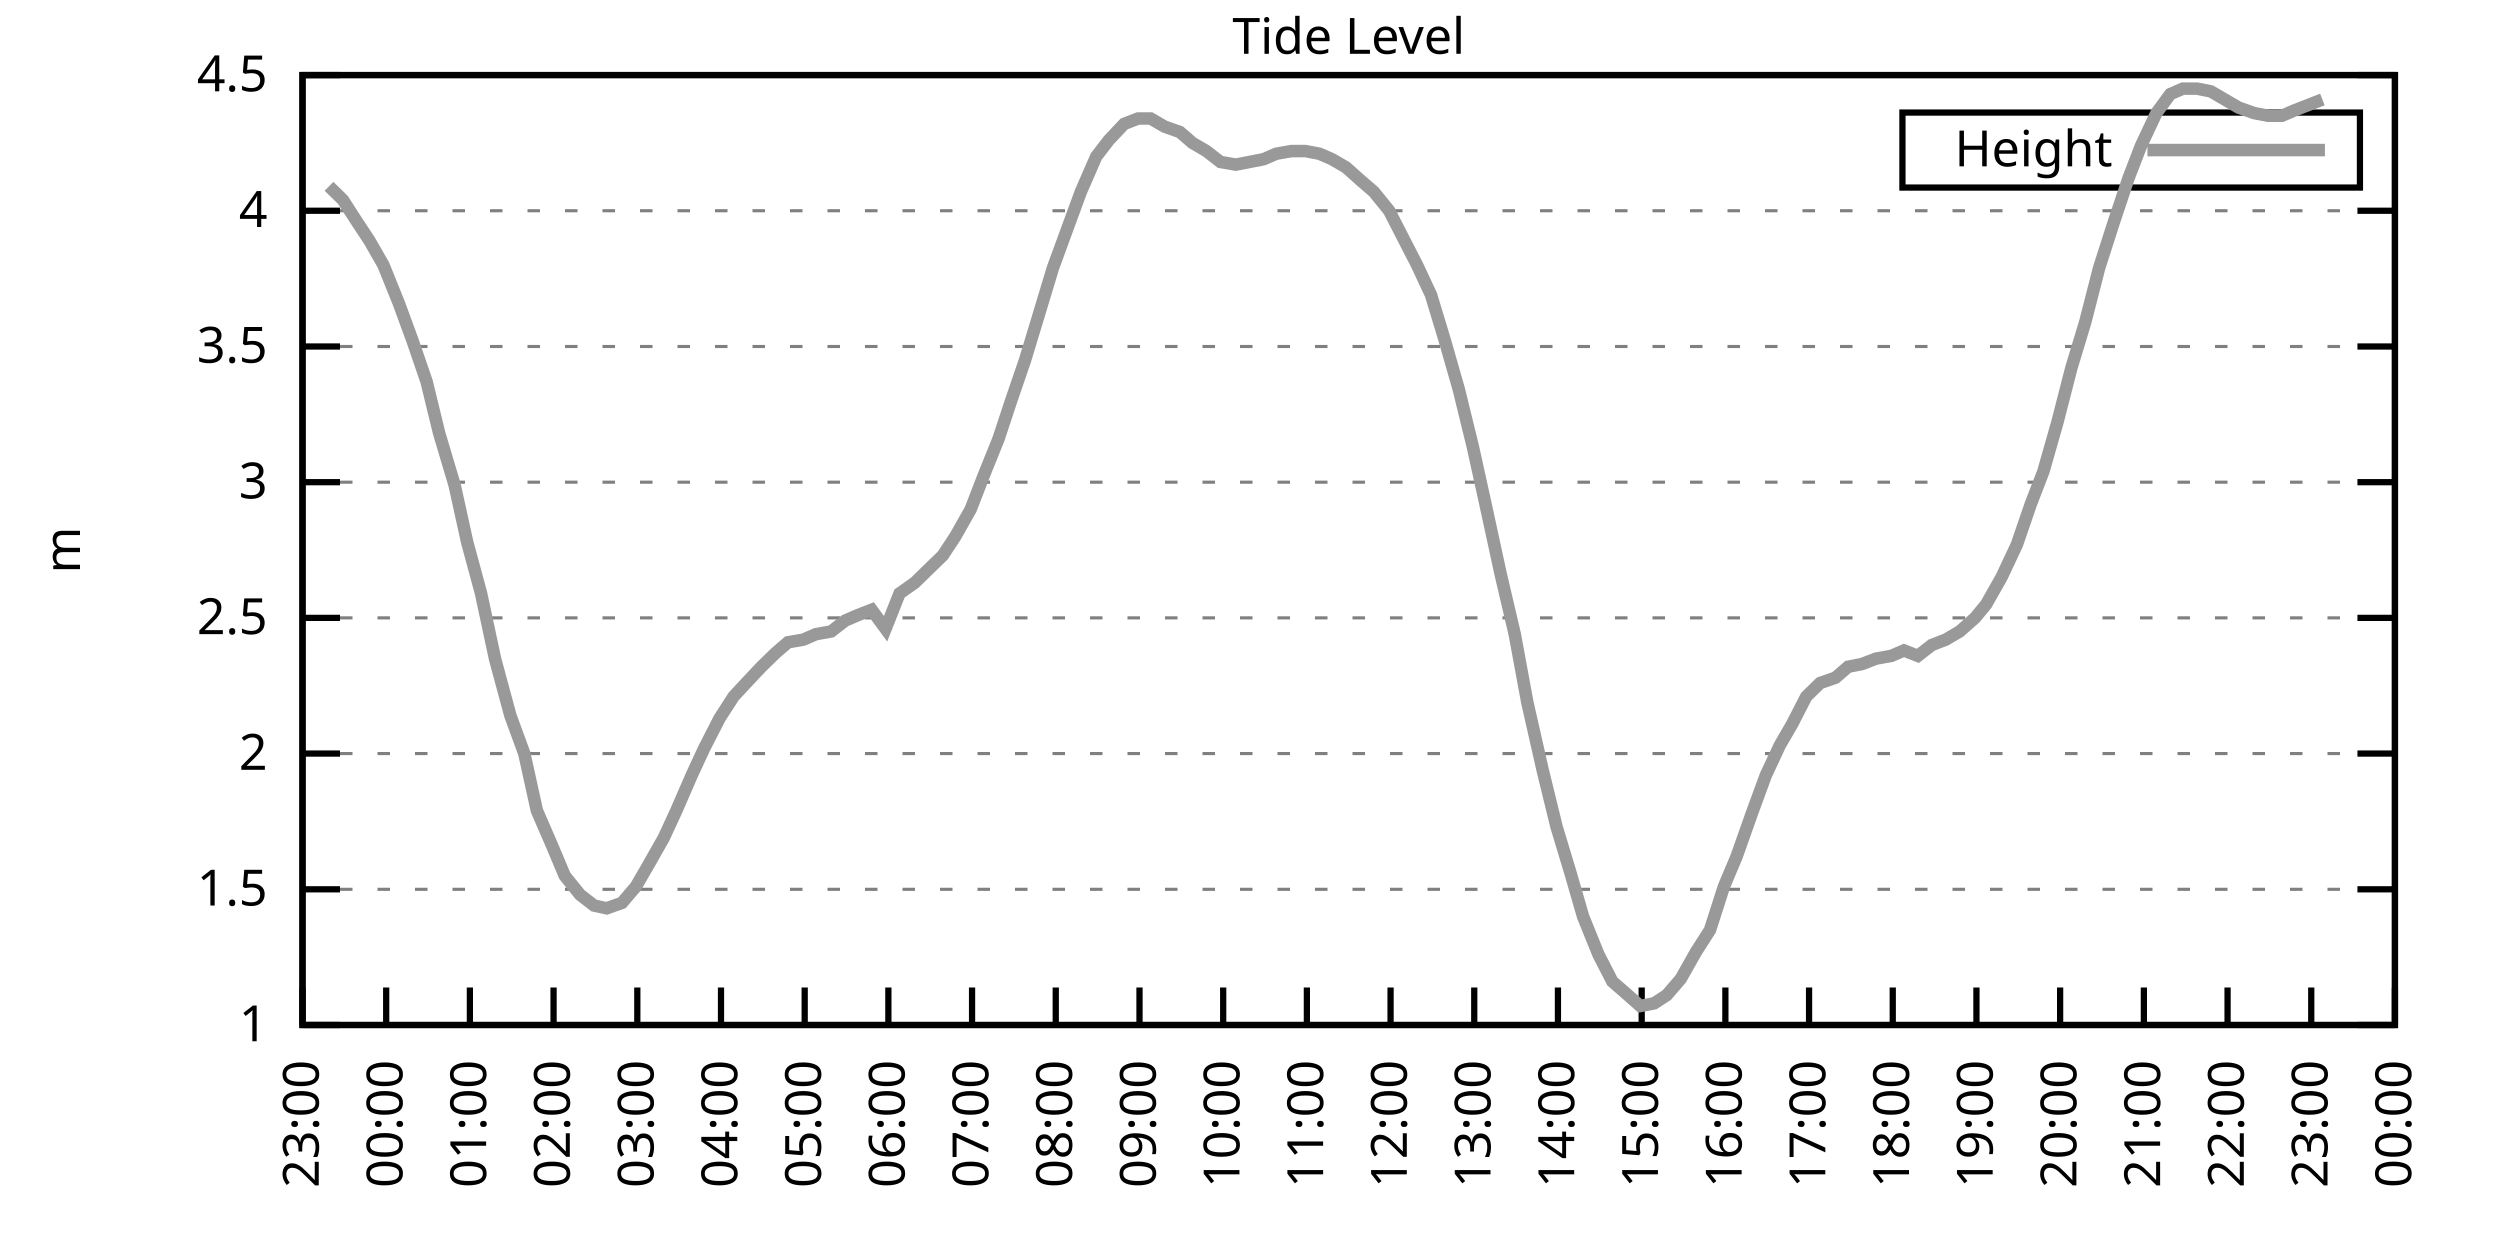
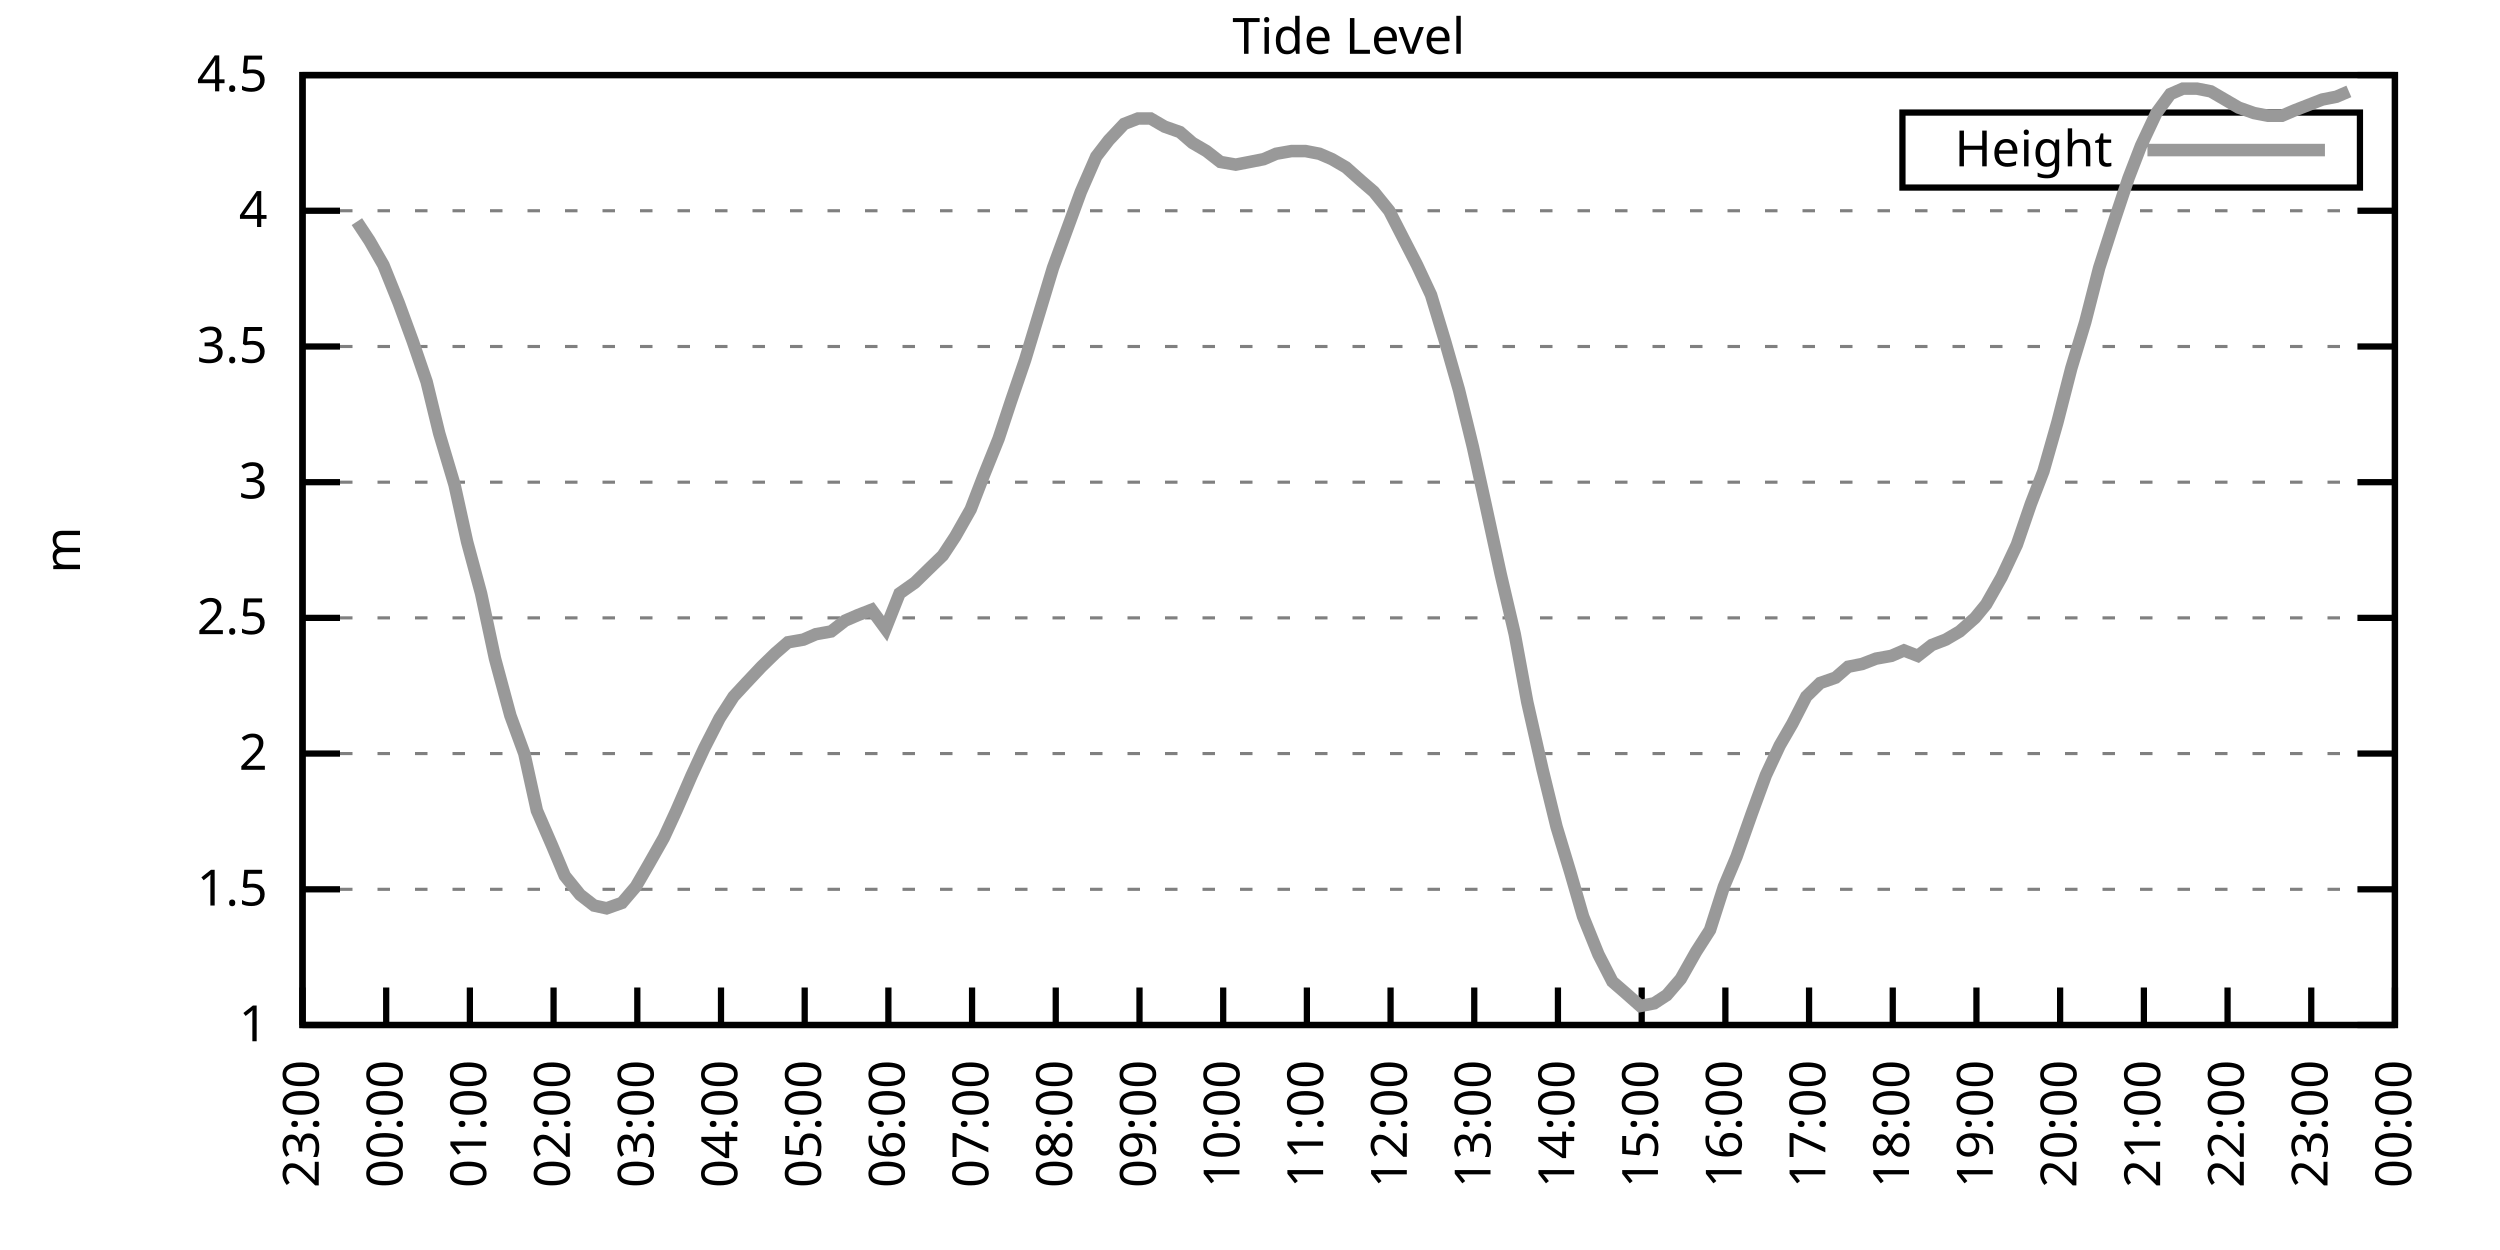
<svg xmlns="http://www.w3.org/2000/svg" xmlns:xlink="http://www.w3.org/1999/xlink" width="400" height="200" viewBox="0 0 400 200">
  <g id="gnuplot_canvas">
    <rect x="0" y="0" width="400" height="200" fill="none" />
    <defs>
      <circle id="gpDot" r="0.5" stroke-width="0.5" stroke="currentColor" />
      <path id="gpPt0" stroke-width="0.333" stroke="currentColor" d="M-1,0 h2 M0,-1 v2" />
      <path id="gpPt1" stroke-width="0.333" stroke="currentColor" d="M-1,-1 L1,1 M1,-1 L-1,1" />
      <path id="gpPt2" stroke-width="0.333" stroke="currentColor" d="M-1,0 L1,0 M0,-1 L0,1 M-1,-1 L1,1 M-1,1 L1,-1" />
      <rect id="gpPt3" stroke-width="0.333" stroke="currentColor" x="-1" y="-1" width="2" height="2" />
      <rect id="gpPt4" stroke-width="0.333" stroke="currentColor" fill="currentColor" x="-1" y="-1" width="2" height="2" />
      <circle id="gpPt5" stroke-width="0.333" stroke="currentColor" cx="0" cy="0" r="1" />
      <use xlink:href="#gpPt5" id="gpPt6" fill="currentColor" stroke="none" />
      <path id="gpPt7" stroke-width="0.333" stroke="currentColor" d="M0,-1.33 L-1.33,0.67 L1.33,0.67 z" />
      <use xlink:href="#gpPt7" id="gpPt8" fill="currentColor" stroke="none" />
      <use xlink:href="#gpPt7" id="gpPt9" stroke="currentColor" transform="rotate(180)" />
      <use xlink:href="#gpPt9" id="gpPt10" fill="currentColor" stroke="none" />
      <use xlink:href="#gpPt3" id="gpPt11" stroke="currentColor" transform="rotate(45)" />
      <use xlink:href="#gpPt11" id="gpPt12" fill="currentColor" stroke="none" />
      <path id="gpPt13" stroke-width="0.333" stroke="currentColor" d="M0,1.330 L1.265,0.411 L0.782,-1.067 L-0.782,-1.076 L-1.265,0.411 z" />
      <use xlink:href="#gpPt13" id="gpPt14" fill="currentColor" stroke="none" />
      <filter id="textbox" filterUnits="objectBoundingBox" x="0" y="0" height="1" width="1">
        <feFlood flood-color="white" flood-opacity="1" result="bgnd" />
        <feComposite in="SourceGraphic" in2="bgnd" operator="atop" />
      </filter>
      <filter id="greybox" filterUnits="objectBoundingBox" x="0" y="0" height="1" width="1">
        <feFlood flood-color="lightgrey" flood-opacity="1" result="grey" />
        <feComposite in="SourceGraphic" in2="grey" operator="atop" />
      </filter>
    </defs>
    <g fill="none" color="white" stroke="currentColor" stroke-width="1.00" stroke-linecap="butt" stroke-linejoin="miter">
</g>
    <g fill="none" color="black" stroke="currentColor" stroke-width="1.00" stroke-linecap="butt" stroke-linejoin="miter">
      <g stroke="none" shape-rendering="crispEdges">
        <polygon fill="rgb(255, 255, 255)" points="48.40,164.00 383.18,164.00 383.18,12.02 48.40,12.02 " />
      </g>
    </g>
    <g fill="none" color="black" stroke="currentColor" stroke-width="1.00" stroke-linecap="butt" stroke-linejoin="miter">
</g>
    <g fill="none" color="black" stroke="black" stroke-width="0.50" stroke-linecap="butt" stroke-linejoin="miter">
</g>
    <g fill="none" color="gray" stroke="currentColor" stroke-width="0.50" stroke-linecap="butt" stroke-linejoin="miter">
      <path stroke="gray" stroke-dasharray="2,4" class="gridline" d="M48.40,164.00 L383.19,164.00  " />
    </g>
    <g fill="none" color="gray" stroke="gray" stroke-width="1.00" stroke-linecap="butt" stroke-linejoin="miter">
</g>
    <g fill="none" color="black" stroke="currentColor" stroke-width="1.00" stroke-linecap="butt" stroke-linejoin="miter">
      <path stroke="black" d="M48.40,164.00 L54.40,164.00 M383.19,164.00 L377.19,164.00  " />
      <g transform="translate(42.80,166.60)" stroke="none" fill="black" font-family="Sans" font-size="8.00" text-anchor="end">
        <text>
          <tspan font-family="Sans"> 1</tspan>
        </text>
      </g>
    </g>
    <g fill="none" color="black" stroke="currentColor" stroke-width="1.00" stroke-linecap="butt" stroke-linejoin="miter">
</g>
    <g fill="none" color="black" stroke="black" stroke-width="0.50" stroke-linecap="butt" stroke-linejoin="miter">
</g>
    <g fill="none" color="gray" stroke="currentColor" stroke-width="0.50" stroke-linecap="butt" stroke-linejoin="miter">
      <path stroke="gray" stroke-dasharray="2,4" class="gridline" d="M48.40,142.29 L383.19,142.29  " />
    </g>
    <g fill="none" color="gray" stroke="gray" stroke-width="1.00" stroke-linecap="butt" stroke-linejoin="miter">
</g>
    <g fill="none" color="black" stroke="currentColor" stroke-width="1.00" stroke-linecap="butt" stroke-linejoin="miter">
      <path stroke="black" d="M48.40,142.29 L54.40,142.29 M383.19,142.29 L377.19,142.29  " />
      <g transform="translate(42.80,144.89)" stroke="none" fill="black" font-family="Sans" font-size="8.00" text-anchor="end">
        <text>
          <tspan font-family="Sans"> 1.5</tspan>
        </text>
      </g>
    </g>
    <g fill="none" color="black" stroke="currentColor" stroke-width="1.00" stroke-linecap="butt" stroke-linejoin="miter">
</g>
    <g fill="none" color="black" stroke="black" stroke-width="0.50" stroke-linecap="butt" stroke-linejoin="miter">
</g>
    <g fill="none" color="gray" stroke="currentColor" stroke-width="0.50" stroke-linecap="butt" stroke-linejoin="miter">
      <path stroke="gray" stroke-dasharray="2,4" class="gridline" d="M48.40,120.57 L383.19,120.57  " />
    </g>
    <g fill="none" color="gray" stroke="gray" stroke-width="1.00" stroke-linecap="butt" stroke-linejoin="miter">
</g>
    <g fill="none" color="black" stroke="currentColor" stroke-width="1.00" stroke-linecap="butt" stroke-linejoin="miter">
      <path stroke="black" d="M48.40,120.57 L54.40,120.57 M383.19,120.57 L377.19,120.57  " />
      <g transform="translate(42.80,123.17)" stroke="none" fill="black" font-family="Sans" font-size="8.00" text-anchor="end">
        <text>
          <tspan font-family="Sans"> 2</tspan>
        </text>
      </g>
    </g>
    <g fill="none" color="black" stroke="currentColor" stroke-width="1.00" stroke-linecap="butt" stroke-linejoin="miter">
</g>
    <g fill="none" color="black" stroke="black" stroke-width="0.50" stroke-linecap="butt" stroke-linejoin="miter">
</g>
    <g fill="none" color="gray" stroke="currentColor" stroke-width="0.50" stroke-linecap="butt" stroke-linejoin="miter">
      <path stroke="gray" stroke-dasharray="2,4" class="gridline" d="M48.40,98.86 L383.19,98.86  " />
    </g>
    <g fill="none" color="gray" stroke="gray" stroke-width="1.00" stroke-linecap="butt" stroke-linejoin="miter">
</g>
    <g fill="none" color="black" stroke="currentColor" stroke-width="1.00" stroke-linecap="butt" stroke-linejoin="miter">
      <path stroke="black" d="M48.40,98.86 L54.40,98.86 M383.19,98.86 L377.19,98.86  " />
      <g transform="translate(42.80,101.46)" stroke="none" fill="black" font-family="Sans" font-size="8.00" text-anchor="end">
        <text>
          <tspan font-family="Sans"> 2.5</tspan>
        </text>
      </g>
    </g>
    <g fill="none" color="black" stroke="currentColor" stroke-width="1.00" stroke-linecap="butt" stroke-linejoin="miter">
</g>
    <g fill="none" color="black" stroke="black" stroke-width="0.50" stroke-linecap="butt" stroke-linejoin="miter">
</g>
    <g fill="none" color="gray" stroke="currentColor" stroke-width="0.50" stroke-linecap="butt" stroke-linejoin="miter">
      <path stroke="gray" stroke-dasharray="2,4" class="gridline" d="M48.40,77.15 L383.19,77.15  " />
    </g>
    <g fill="none" color="gray" stroke="gray" stroke-width="1.00" stroke-linecap="butt" stroke-linejoin="miter">
</g>
    <g fill="none" color="black" stroke="currentColor" stroke-width="1.00" stroke-linecap="butt" stroke-linejoin="miter">
      <path stroke="black" d="M48.40,77.15 L54.40,77.15 M383.19,77.15 L377.19,77.15  " />
      <g transform="translate(42.80,79.75)" stroke="none" fill="black" font-family="Sans" font-size="8.00" text-anchor="end">
        <text>
          <tspan font-family="Sans"> 3</tspan>
        </text>
      </g>
    </g>
    <g fill="none" color="black" stroke="currentColor" stroke-width="1.00" stroke-linecap="butt" stroke-linejoin="miter">
</g>
    <g fill="none" color="black" stroke="black" stroke-width="0.50" stroke-linecap="butt" stroke-linejoin="miter">
</g>
    <g fill="none" color="gray" stroke="currentColor" stroke-width="0.50" stroke-linecap="butt" stroke-linejoin="miter">
      <path stroke="gray" stroke-dasharray="2,4" class="gridline" d="M48.40,55.44 L383.19,55.44  " />
    </g>
    <g fill="none" color="gray" stroke="gray" stroke-width="1.00" stroke-linecap="butt" stroke-linejoin="miter">
</g>
    <g fill="none" color="black" stroke="currentColor" stroke-width="1.00" stroke-linecap="butt" stroke-linejoin="miter">
      <path stroke="black" d="M48.40,55.44 L54.40,55.44 M383.19,55.44 L377.19,55.44  " />
      <g transform="translate(42.80,58.04)" stroke="none" fill="black" font-family="Sans" font-size="8.00" text-anchor="end">
        <text>
          <tspan font-family="Sans"> 3.5</tspan>
        </text>
      </g>
    </g>
    <g fill="none" color="black" stroke="currentColor" stroke-width="1.00" stroke-linecap="butt" stroke-linejoin="miter">
</g>
    <g fill="none" color="black" stroke="black" stroke-width="0.50" stroke-linecap="butt" stroke-linejoin="miter">
</g>
    <g fill="none" color="gray" stroke="currentColor" stroke-width="0.50" stroke-linecap="butt" stroke-linejoin="miter">
      <path stroke="gray" stroke-dasharray="2,4" class="gridline" d="M48.40,33.72 L383.19,33.72  " />
    </g>
    <g fill="none" color="gray" stroke="gray" stroke-width="1.00" stroke-linecap="butt" stroke-linejoin="miter">
</g>
    <g fill="none" color="black" stroke="currentColor" stroke-width="1.00" stroke-linecap="butt" stroke-linejoin="miter">
      <path stroke="black" d="M48.40,33.72 L54.40,33.72 M383.19,33.72 L377.19,33.72  " />
      <g transform="translate(42.80,36.32)" stroke="none" fill="black" font-family="Sans" font-size="8.00" text-anchor="end">
        <text>
          <tspan font-family="Sans"> 4</tspan>
        </text>
      </g>
    </g>
    <g fill="none" color="black" stroke="currentColor" stroke-width="1.00" stroke-linecap="butt" stroke-linejoin="miter">
</g>
    <g fill="none" color="black" stroke="black" stroke-width="0.50" stroke-linecap="butt" stroke-linejoin="miter">
</g>
    <g fill="none" color="gray" stroke="currentColor" stroke-width="0.50" stroke-linecap="butt" stroke-linejoin="miter">
      <path stroke="gray" stroke-dasharray="2,4" class="gridline" d="M48.40,12.01 L383.19,12.01  " />
    </g>
    <g fill="none" color="gray" stroke="gray" stroke-width="1.00" stroke-linecap="butt" stroke-linejoin="miter">
</g>
    <g fill="none" color="black" stroke="currentColor" stroke-width="1.00" stroke-linecap="butt" stroke-linejoin="miter">
      <path stroke="black" d="M48.40,12.01 L54.40,12.01 M383.19,12.01 L377.19,12.01  " />
      <g transform="translate(42.80,14.61)" stroke="none" fill="black" font-family="Sans" font-size="8.00" text-anchor="end">
        <text>
          <tspan font-family="Sans"> 4.5</tspan>
        </text>
      </g>
    </g>
    <g fill="none" color="black" stroke="currentColor" stroke-width="1.00" stroke-linecap="butt" stroke-linejoin="miter">
      <path stroke="black" d="M48.40,164.00 L48.40,158.00  " />
      <g transform="translate(51.00,169.60) rotate(270.00)" stroke="none" fill="black" font-family="Sans" font-size="8.00" text-anchor="end">
        <text>
          <tspan font-family="Sans">23:00</tspan>
        </text>
      </g>
    </g>
    <g fill="none" color="black" stroke="currentColor" stroke-width="1.00" stroke-linecap="butt" stroke-linejoin="miter">
      <path stroke="black" d="M61.79,164.00 L61.79,158.00  " />
      <g transform="translate(64.39,169.60) rotate(270.00)" stroke="none" fill="black" font-family="Sans" font-size="8.00" text-anchor="end">
        <text>
          <tspan font-family="Sans">00:00</tspan>
        </text>
      </g>
    </g>
    <g fill="none" color="black" stroke="currentColor" stroke-width="1.00" stroke-linecap="butt" stroke-linejoin="miter">
      <path stroke="black" d="M75.18,164.00 L75.18,158.00  " />
      <g transform="translate(77.78,169.60) rotate(270.00)" stroke="none" fill="black" font-family="Sans" font-size="8.00" text-anchor="end">
        <text>
          <tspan font-family="Sans">01:00</tspan>
        </text>
      </g>
    </g>
    <g fill="none" color="black" stroke="currentColor" stroke-width="1.00" stroke-linecap="butt" stroke-linejoin="miter">
      <path stroke="black" d="M88.57,164.00 L88.57,158.00  " />
      <g transform="translate(91.17,169.60) rotate(270.00)" stroke="none" fill="black" font-family="Sans" font-size="8.00" text-anchor="end">
        <text>
          <tspan font-family="Sans">02:00</tspan>
        </text>
      </g>
    </g>
    <g fill="none" color="black" stroke="currentColor" stroke-width="1.00" stroke-linecap="butt" stroke-linejoin="miter">
      <path stroke="black" d="M101.97,164.00 L101.97,158.00  " />
      <g transform="translate(104.57,169.60) rotate(270.00)" stroke="none" fill="black" font-family="Sans" font-size="8.00" text-anchor="end">
        <text>
          <tspan font-family="Sans">03:00</tspan>
        </text>
      </g>
    </g>
    <g fill="none" color="black" stroke="currentColor" stroke-width="1.00" stroke-linecap="butt" stroke-linejoin="miter">
      <path stroke="black" d="M115.36,164.00 L115.36,158.00  " />
      <g transform="translate(117.96,169.60) rotate(270.00)" stroke="none" fill="black" font-family="Sans" font-size="8.00" text-anchor="end">
        <text>
          <tspan font-family="Sans">04:00</tspan>
        </text>
      </g>
    </g>
    <g fill="none" color="black" stroke="currentColor" stroke-width="1.00" stroke-linecap="butt" stroke-linejoin="miter">
      <path stroke="black" d="M128.75,164.00 L128.75,158.00  " />
      <g transform="translate(131.35,169.60) rotate(270.00)" stroke="none" fill="black" font-family="Sans" font-size="8.00" text-anchor="end">
        <text>
          <tspan font-family="Sans">05:00</tspan>
        </text>
      </g>
    </g>
    <g fill="none" color="black" stroke="currentColor" stroke-width="1.00" stroke-linecap="butt" stroke-linejoin="miter">
      <path stroke="black" d="M142.14,164.00 L142.14,158.00  " />
      <g transform="translate(144.74,169.60) rotate(270.00)" stroke="none" fill="black" font-family="Sans" font-size="8.00" text-anchor="end">
        <text>
          <tspan font-family="Sans">06:00</tspan>
        </text>
      </g>
    </g>
    <g fill="none" color="black" stroke="currentColor" stroke-width="1.00" stroke-linecap="butt" stroke-linejoin="miter">
      <path stroke="black" d="M155.53,164.00 L155.53,158.00  " />
      <g transform="translate(158.13,169.60) rotate(270.00)" stroke="none" fill="black" font-family="Sans" font-size="8.00" text-anchor="end">
        <text>
          <tspan font-family="Sans">07:00</tspan>
        </text>
      </g>
    </g>
    <g fill="none" color="black" stroke="currentColor" stroke-width="1.00" stroke-linecap="butt" stroke-linejoin="miter">
      <path stroke="black" d="M168.92,164.00 L168.92,158.00  " />
      <g transform="translate(171.52,169.60) rotate(270.00)" stroke="none" fill="black" font-family="Sans" font-size="8.00" text-anchor="end">
        <text>
          <tspan font-family="Sans">08:00</tspan>
        </text>
      </g>
    </g>
    <g fill="none" color="black" stroke="currentColor" stroke-width="1.00" stroke-linecap="butt" stroke-linejoin="miter">
      <path stroke="black" d="M182.32,164.00 L182.32,158.00  " />
      <g transform="translate(184.92,169.60) rotate(270.00)" stroke="none" fill="black" font-family="Sans" font-size="8.00" text-anchor="end">
        <text>
          <tspan font-family="Sans">09:00</tspan>
        </text>
      </g>
    </g>
    <g fill="none" color="black" stroke="currentColor" stroke-width="1.00" stroke-linecap="butt" stroke-linejoin="miter">
      <path stroke="black" d="M195.71,164.00 L195.71,158.00  " />
      <g transform="translate(198.31,169.60) rotate(270.00)" stroke="none" fill="black" font-family="Sans" font-size="8.00" text-anchor="end">
        <text>
          <tspan font-family="Sans">10:00</tspan>
        </text>
      </g>
    </g>
    <g fill="none" color="black" stroke="currentColor" stroke-width="1.00" stroke-linecap="butt" stroke-linejoin="miter">
      <path stroke="black" d="M209.10,164.00 L209.10,158.00  " />
      <g transform="translate(211.70,169.60) rotate(270.00)" stroke="none" fill="black" font-family="Sans" font-size="8.00" text-anchor="end">
        <text>
          <tspan font-family="Sans">11:00</tspan>
        </text>
      </g>
    </g>
    <g fill="none" color="black" stroke="currentColor" stroke-width="1.00" stroke-linecap="butt" stroke-linejoin="miter">
      <path stroke="black" d="M222.49,164.00 L222.49,158.00  " />
      <g transform="translate(225.09,169.60) rotate(270.00)" stroke="none" fill="black" font-family="Sans" font-size="8.00" text-anchor="end">
        <text>
          <tspan font-family="Sans">12:00</tspan>
        </text>
      </g>
    </g>
    <g fill="none" color="black" stroke="currentColor" stroke-width="1.00" stroke-linecap="butt" stroke-linejoin="miter">
      <path stroke="black" d="M235.88,164.00 L235.88,158.00  " />
      <g transform="translate(238.48,169.60) rotate(270.00)" stroke="none" fill="black" font-family="Sans" font-size="8.00" text-anchor="end">
        <text>
          <tspan font-family="Sans">13:00</tspan>
        </text>
      </g>
    </g>
    <g fill="none" color="black" stroke="currentColor" stroke-width="1.00" stroke-linecap="butt" stroke-linejoin="miter">
      <path stroke="black" d="M249.27,164.00 L249.27,158.00  " />
      <g transform="translate(251.87,169.60) rotate(270.00)" stroke="none" fill="black" font-family="Sans" font-size="8.00" text-anchor="end">
        <text>
          <tspan font-family="Sans">14:00</tspan>
        </text>
      </g>
    </g>
    <g fill="none" color="black" stroke="currentColor" stroke-width="1.00" stroke-linecap="butt" stroke-linejoin="miter">
      <path stroke="black" d="M262.67,164.00 L262.67,158.00  " />
      <g transform="translate(265.27,169.60) rotate(270.00)" stroke="none" fill="black" font-family="Sans" font-size="8.00" text-anchor="end">
        <text>
          <tspan font-family="Sans">15:00</tspan>
        </text>
      </g>
    </g>
    <g fill="none" color="black" stroke="currentColor" stroke-width="1.00" stroke-linecap="butt" stroke-linejoin="miter">
      <path stroke="black" d="M276.06,164.00 L276.06,158.00  " />
      <g transform="translate(278.66,169.60) rotate(270.00)" stroke="none" fill="black" font-family="Sans" font-size="8.00" text-anchor="end">
        <text>
          <tspan font-family="Sans">16:00</tspan>
        </text>
      </g>
    </g>
    <g fill="none" color="black" stroke="currentColor" stroke-width="1.00" stroke-linecap="butt" stroke-linejoin="miter">
      <path stroke="black" d="M289.45,164.00 L289.45,158.00  " />
      <g transform="translate(292.05,169.60) rotate(270.00)" stroke="none" fill="black" font-family="Sans" font-size="8.00" text-anchor="end">
        <text>
          <tspan font-family="Sans">17:00</tspan>
        </text>
      </g>
    </g>
    <g fill="none" color="black" stroke="currentColor" stroke-width="1.00" stroke-linecap="butt" stroke-linejoin="miter">
      <path stroke="black" d="M302.84,164.00 L302.84,158.00  " />
      <g transform="translate(305.44,169.60) rotate(270.00)" stroke="none" fill="black" font-family="Sans" font-size="8.00" text-anchor="end">
        <text>
          <tspan font-family="Sans">18:00</tspan>
        </text>
      </g>
    </g>
    <g fill="none" color="black" stroke="currentColor" stroke-width="1.00" stroke-linecap="butt" stroke-linejoin="miter">
      <path stroke="black" d="M316.23,164.00 L316.23,158.00  " />
      <g transform="translate(318.83,169.60) rotate(270.00)" stroke="none" fill="black" font-family="Sans" font-size="8.00" text-anchor="end">
        <text>
          <tspan font-family="Sans">19:00</tspan>
        </text>
      </g>
    </g>
    <g fill="none" color="black" stroke="currentColor" stroke-width="1.00" stroke-linecap="butt" stroke-linejoin="miter">
      <path stroke="black" d="M329.62,164.00 L329.62,158.00  " />
      <g transform="translate(332.22,169.60) rotate(270.00)" stroke="none" fill="black" font-family="Sans" font-size="8.00" text-anchor="end">
        <text>
          <tspan font-family="Sans">20:00</tspan>
        </text>
      </g>
    </g>
    <g fill="none" color="black" stroke="currentColor" stroke-width="1.00" stroke-linecap="butt" stroke-linejoin="miter">
      <path stroke="black" d="M343.02,164.00 L343.02,158.00  " />
      <g transform="translate(345.62,169.60) rotate(270.00)" stroke="none" fill="black" font-family="Sans" font-size="8.00" text-anchor="end">
        <text>
          <tspan font-family="Sans">21:00</tspan>
        </text>
      </g>
    </g>
    <g fill="none" color="black" stroke="currentColor" stroke-width="1.00" stroke-linecap="butt" stroke-linejoin="miter">
      <path stroke="black" d="M356.41,164.00 L356.41,158.00  " />
      <g transform="translate(359.01,169.60) rotate(270.00)" stroke="none" fill="black" font-family="Sans" font-size="8.00" text-anchor="end">
        <text>
          <tspan font-family="Sans">22:00</tspan>
        </text>
      </g>
    </g>
    <g fill="none" color="black" stroke="currentColor" stroke-width="1.00" stroke-linecap="butt" stroke-linejoin="miter">
      <path stroke="black" d="M369.80,164.00 L369.80,158.00  " />
      <g transform="translate(372.40,169.60) rotate(270.00)" stroke="none" fill="black" font-family="Sans" font-size="8.00" text-anchor="end">
        <text>
          <tspan font-family="Sans">23:00</tspan>
        </text>
      </g>
    </g>
    <g fill="none" color="black" stroke="currentColor" stroke-width="1.00" stroke-linecap="butt" stroke-linejoin="miter">
      <path stroke="black" d="M383.19,164.00 L383.19,158.00  " />
      <g transform="translate(385.79,169.60) rotate(270.00)" stroke="none" fill="black" font-family="Sans" font-size="8.00" text-anchor="end">
        <text>
          <tspan font-family="Sans">00:00</tspan>
        </text>
      </g>
    </g>
    <g fill="none" color="black" stroke="currentColor" stroke-width="1.00" stroke-linecap="butt" stroke-linejoin="miter">
</g>
    <g fill="none" color="black" stroke="currentColor" stroke-width="1.00" stroke-linecap="butt" stroke-linejoin="miter">
      <path stroke="black" d="M48.40,12.01 L48.40,164.00 L383.19,164.00 L383.19,12.01 L48.40,12.01 Z  " />
    </g>
    <g fill="none" color="black" stroke="currentColor" stroke-width="1.00" stroke-linecap="butt" stroke-linejoin="miter">
</g>
    <g fill="none" color="black" stroke="currentColor" stroke-width="1.00" stroke-linecap="butt" stroke-linejoin="miter">
      <path stroke="black" d="M304.39,30.01 L304.39,18.01 L377.59,18.01 L377.59,30.01 L304.39,30.01 Z  " />
    </g>
    <g id="Tide_level_plot_1">
      <g fill="none" color="white" stroke="black" stroke-width="2.00" stroke-linecap="butt" stroke-linejoin="miter">
</g>
      <g fill="none" color="black" stroke="currentColor" stroke-width="2.00" stroke-linecap="butt" stroke-linejoin="miter">
        <g transform="translate(337.99,26.61)" stroke="none" fill="black" font-family="Sans" font-size="8.00" text-anchor="end">
          <text>
            <tspan font-family="Sans">Height</tspan>
          </text>
        </g>
      </g>
      <g fill="none" color="black" stroke="currentColor" stroke-width="2.00" stroke-linecap="butt" stroke-linejoin="miter">
-         <path stroke="rgb(153, 153, 153)" d="M343.59,24.01 L371.99,24.01 M52.64,29.81 L54.87,31.99 L57.10,35.46 L59.11,38.50 L61.35,42.41 L63.80,48.49   L66.03,54.57 L68.26,61.08 L70.27,69.33 L72.73,77.58 L74.74,86.70 L76.97,94.95 L79.20,105.38 L81.66,114.49   L83.89,120.57 L85.90,129.69 L88.35,135.34 L90.36,140.12 L92.82,143.16 L95.05,144.89 L97.06,145.33 L99.51,144.46   L101.74,141.85 L103.75,138.38 L106.21,134.04 L108.22,129.69 L110.67,124.05 L112.68,119.71 L115.13,114.93 L117.37,111.45   L119.38,109.28 L121.83,106.68 L124.06,104.51 L126.07,102.77 L128.53,102.34 L130.54,101.47 L132.99,101.03 L135.22,99.30   L137.23,98.43 L139.46,97.56 L141.69,100.60 L143.93,94.95 L146.38,93.22 L148.61,91.04 L150.85,88.87 L152.85,85.83   L155.31,81.49 L157.32,76.28 L159.77,70.20 L161.78,64.12 L164.01,57.61 L166.25,50.22 L168.48,42.84 L170.71,36.76   L172.94,30.68 L175.40,25.04 L177.41,22.43 L179.86,19.83 L182.09,18.96 L184.10,18.96 L186.33,20.26 L188.79,21.13   L190.80,22.87 L193.03,24.17 L195.26,25.91 L197.72,26.34 L199.95,25.91 L202.18,25.47 L204.19,24.60 L206.64,24.17   L208.88,24.17 L211.11,24.60 L213.12,25.47 L215.35,26.77 L217.80,28.95 L219.81,30.68 L222.27,33.72 L224.50,38.07   L226.73,42.41 L228.96,47.18 L231.20,54.57 L233.43,62.38 L235.66,71.50 L237.67,80.62 L240.12,91.91 L242.36,101.47   L244.36,112.32 L246.82,123.18 L249.05,132.30 L251.28,139.68 L253.29,146.63 L255.75,152.71 L257.98,157.05 L259.99,158.79   L262.44,160.96 L264.67,160.53 L266.68,159.22 L268.92,156.62 L271.37,152.28 L273.60,148.80 L275.83,141.85 L277.84,137.08   L280.30,130.13 L282.53,124.05 L284.76,119.27 L286.77,115.80 L289.00,111.45 L291.23,109.28 L293.69,108.42 L295.70,106.68   L297.93,106.24 L300.16,105.38 L302.62,104.94 L304.63,104.07 L306.86,104.94 L309.09,103.20 L311.32,102.34 L313.55,101.03   L316.01,98.86 L317.79,96.69 L320.25,92.35 L322.70,87.14 L324.94,80.62 L326.95,75.41 L329.18,67.59 L331.41,58.91   L333.64,51.53 L335.87,42.84 L338.10,35.89 L340.56,28.51 L342.57,23.30 L345.02,18.09 L347.26,15.05 L349.26,14.18   L351.50,14.18 L353.73,14.62 L355.96,15.92 L358.19,17.22 L360.65,18.09 L362.88,18.52 L365.11,18.52 L367.12,17.66   L369.35,16.79 L371.58,15.92  " />
+         <path stroke="rgb(153, 153, 153)" d="M343.59,24.01 L371.99,24.01 M57.10,35.46 L59.11,38.50 L61.35,42.41 L63.80,48.49 L66.03,54.57 L68.26,61.08   L70.27,69.33 L72.73,77.58 L74.74,86.70 L76.97,94.95 L79.20,105.38 L81.66,114.49 L83.89,120.57 L85.90,129.69   L88.35,135.34 L90.36,140.12 L92.82,143.16 L95.05,144.89 L97.06,145.33 L99.51,144.46 L101.74,141.85 L103.75,138.38   L106.21,134.04 L108.22,129.69 L110.67,124.05 L112.68,119.71 L115.13,114.93 L117.37,111.45 L119.38,109.28 L121.83,106.68   L124.06,104.51 L126.07,102.77 L128.53,102.34 L130.54,101.47 L132.99,101.03 L135.22,99.30 L137.23,98.43 L139.46,97.56   L141.69,100.60 L143.93,94.95 L146.38,93.22 L148.61,91.04 L150.85,88.87 L152.85,85.83 L155.31,81.49 L157.32,76.28   L159.77,70.20 L161.78,64.12 L164.01,57.61 L166.25,50.22 L168.48,42.84 L170.71,36.76 L172.94,30.68 L175.40,25.04   L177.41,22.43 L179.86,19.83 L182.09,18.96 L184.10,18.96 L186.33,20.26 L188.79,21.13 L190.80,22.87 L193.03,24.17   L195.26,25.91 L197.72,26.34 L199.95,25.91 L202.18,25.47 L204.19,24.60 L206.64,24.17 L208.88,24.17 L211.11,24.60   L213.12,25.47 L215.35,26.77 L217.80,28.95 L219.81,30.68 L222.27,33.72 L224.50,38.07 L226.73,42.41 L228.96,47.18   L231.20,54.57 L233.43,62.38 L235.66,71.50 L237.67,80.62 L240.12,91.91 L242.36,101.47 L244.36,112.32 L246.82,123.18   L249.05,132.30 L251.28,139.68 L253.29,146.63 L255.75,152.71 L257.98,157.05 L259.99,158.79 L262.44,160.96 L264.67,160.53   L266.68,159.22 L268.92,156.62 L271.37,152.28 L273.60,148.80 L275.83,141.85 L277.84,137.08 L280.30,130.13 L282.53,124.05   L284.76,119.27 L286.77,115.80 L289.00,111.45 L291.23,109.28 L293.69,108.42 L295.70,106.68 L297.93,106.24 L300.16,105.38   L302.62,104.94 L304.63,104.07 L306.86,104.94 L309.09,103.20 L311.32,102.34 L313.55,101.03 L316.01,98.86 L317.79,96.69   L320.25,92.35 L322.70,87.14 L324.94,80.62 L326.95,75.41 L329.18,67.59 L331.41,58.91 L333.64,51.53 L335.87,42.84   L338.10,35.89 L340.56,28.51 L342.57,23.30 L345.02,18.09 L347.26,15.05 L349.26,14.18 L351.50,14.18 L353.73,14.62   L355.96,15.92 L358.19,17.22 L360.65,18.09 L362.88,18.52 L365.11,18.52 L367.12,17.66 L369.35,16.79 L371.58,15.92   L373.82,15.48 L375.82,14.62  " />
      </g>
    </g>
    <g fill="none" color="black" stroke="currentColor" stroke-width="2.00" stroke-linecap="butt" stroke-linejoin="miter">
</g>
    <g fill="none" color="black" stroke="black" stroke-width="1.00" stroke-linecap="butt" stroke-linejoin="miter">
</g>
    <g fill="none" color="black" stroke="currentColor" stroke-width="1.00" stroke-linecap="butt" stroke-linejoin="miter">
      <path stroke="black" d="M48.40,12.01 L48.40,164.00 L383.19,164.00 L383.19,12.01 L48.40,12.01 Z  " />
      <g transform="translate(12.80,88.01) rotate(270.00)" stroke="none" fill="black" font-family="Sans" font-size="8.00" text-anchor="middle">
        <text>
          <tspan font-family="Sans">m</tspan>
        </text>
      </g>
    </g>
    <g fill="none" color="black" stroke="currentColor" stroke-width="1.00" stroke-linecap="butt" stroke-linejoin="miter">
</g>
    <g fill="none" color="black" stroke="currentColor" stroke-width="1.00" stroke-linecap="butt" stroke-linejoin="miter">
      <g transform="translate(215.79,8.61)" stroke="none" fill="black" font-family="Sans" font-size="8.00" text-anchor="middle">
        <text>
          <tspan font-family="Sans">Tide Level</tspan>
        </text>
      </g>
    </g>
    <g fill="none" color="black" stroke="currentColor" stroke-width="1.00" stroke-linecap="butt" stroke-linejoin="miter">
</g>
  </g>
</svg>
